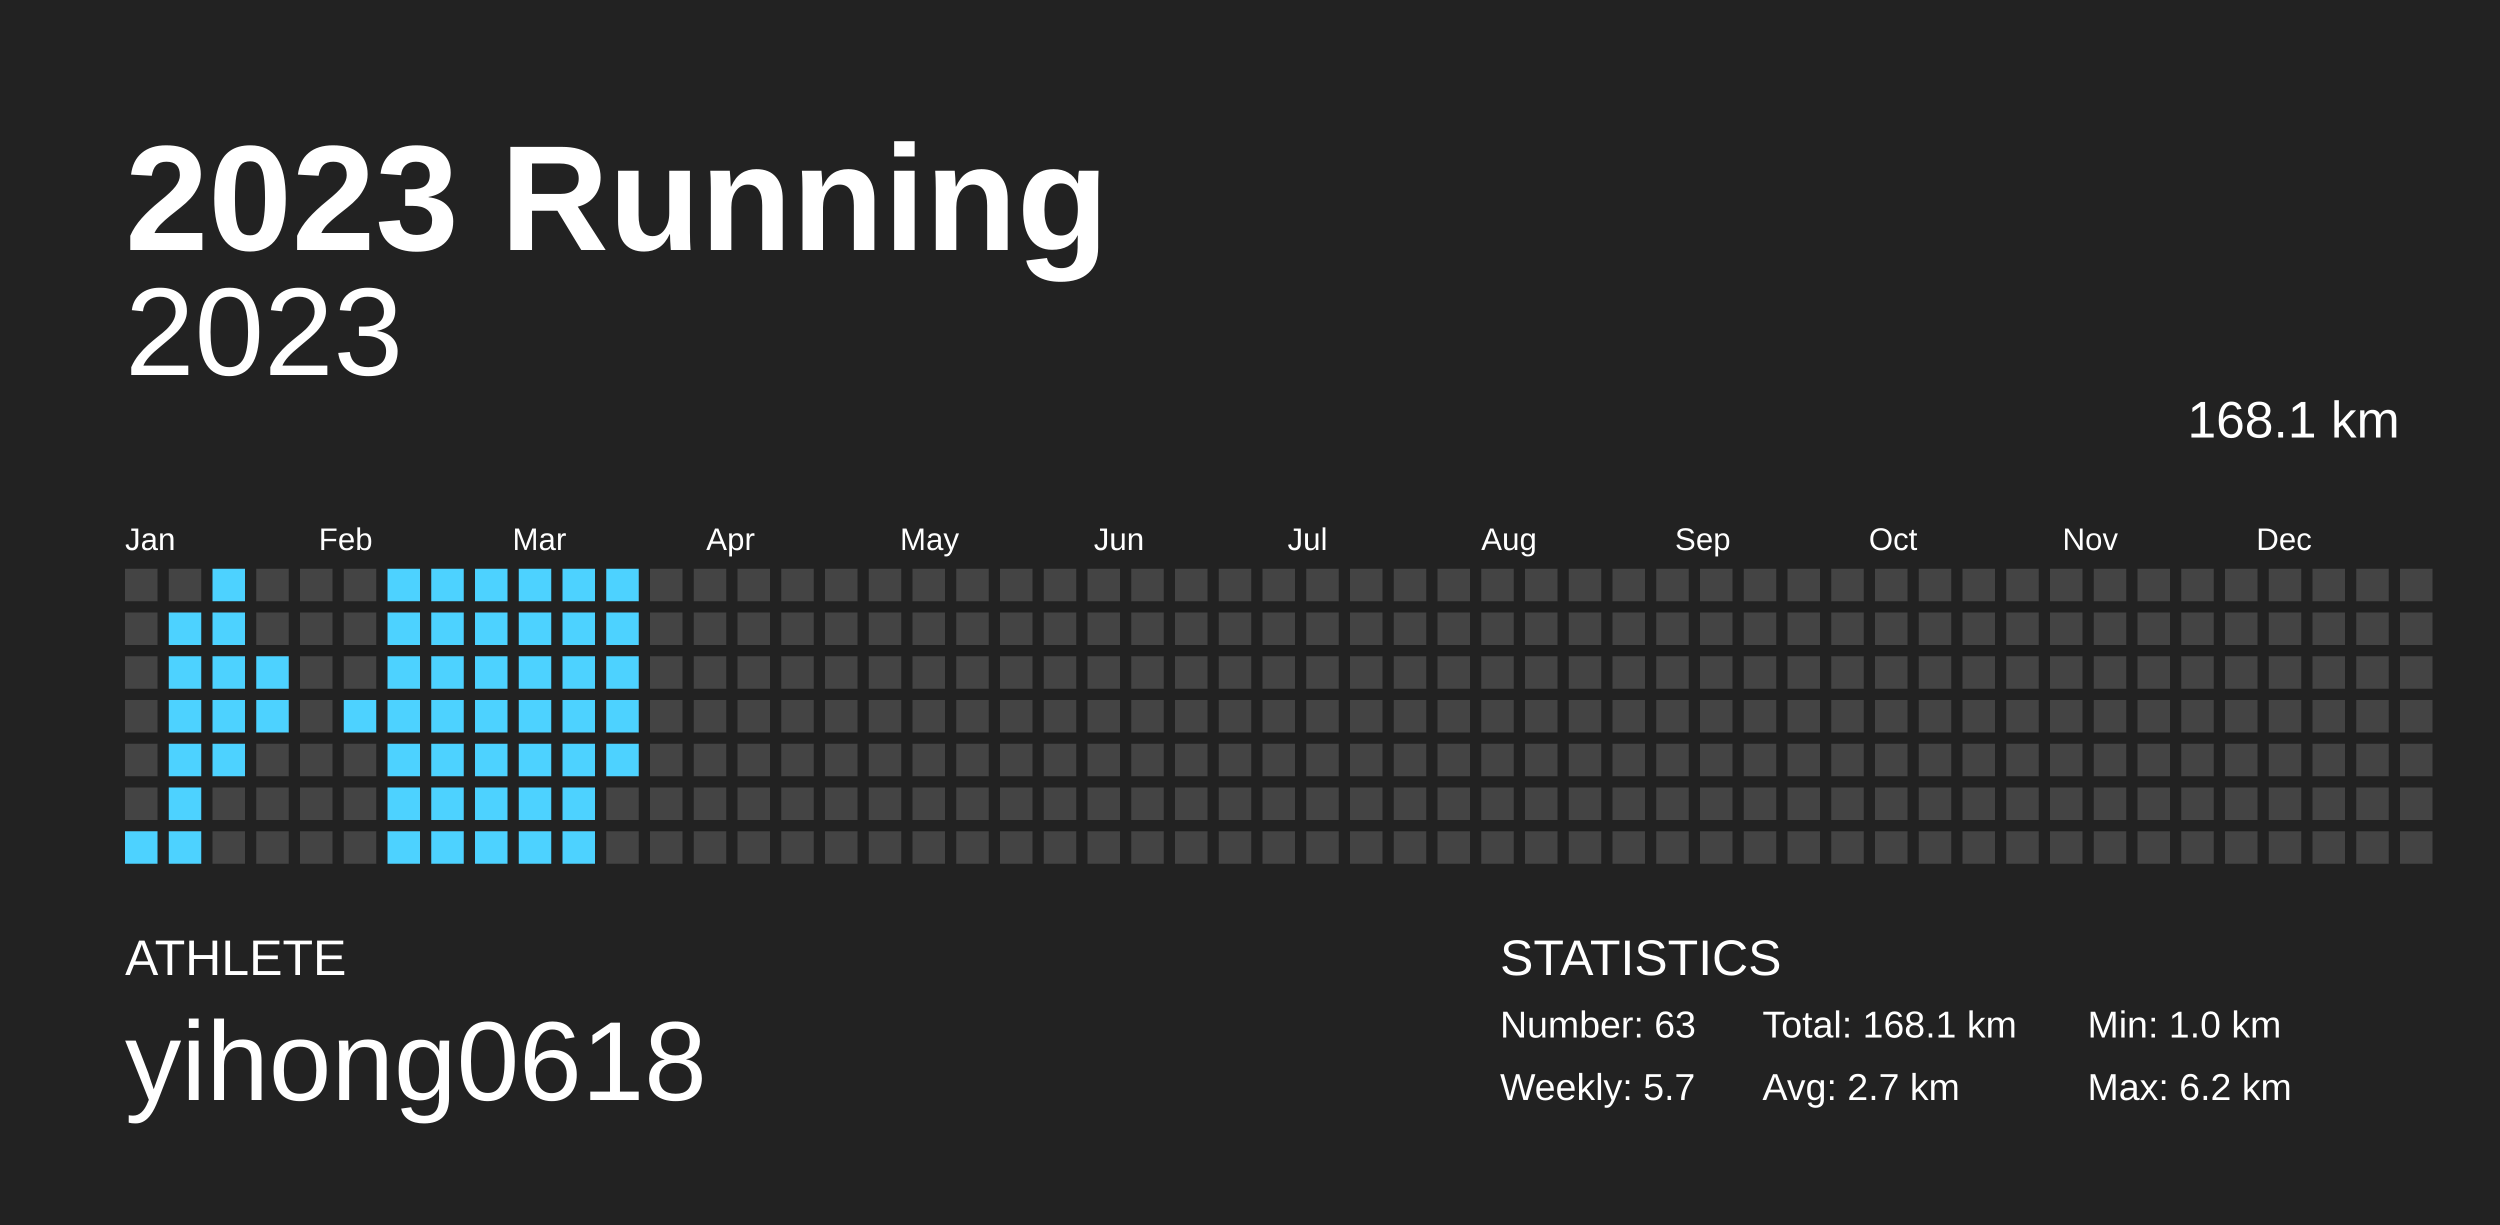
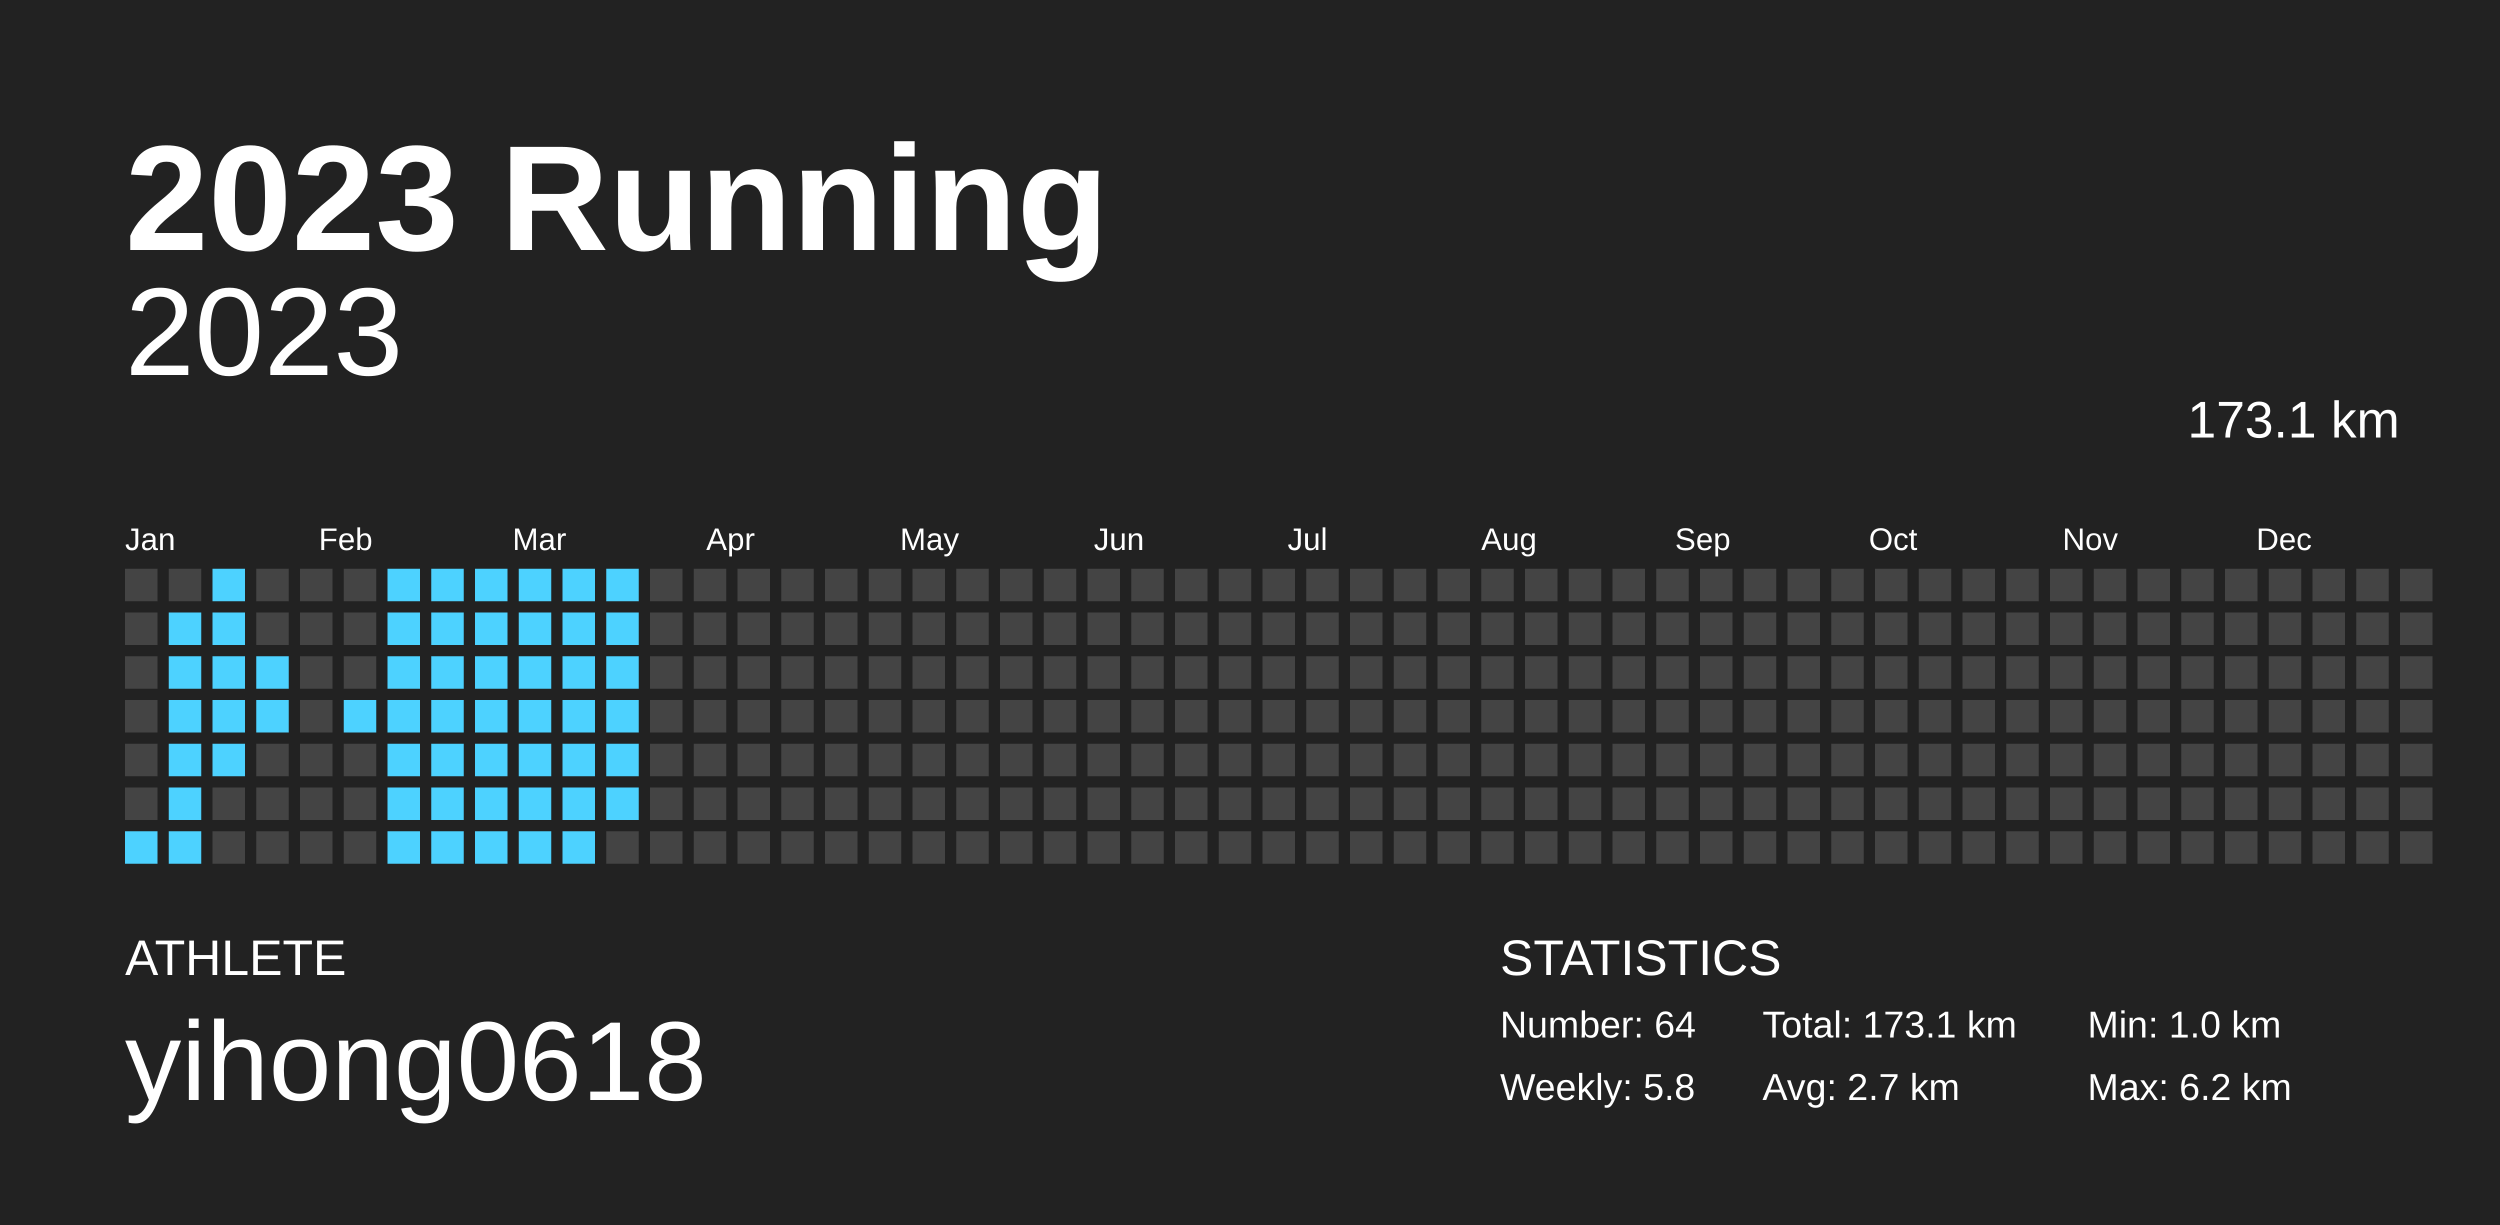
<svg xmlns="http://www.w3.org/2000/svg" baseProfile="full" height="98mm" version="1.1" viewBox="0,0,200,98" width="200mm">
  <defs />
  <rect fill="#222222" height="98" width="200" x="0" y="0" />
  <text fill="#FFFFFF" style="font-size:12px; font-family:Arial; font-weight:bold;" x="10" y="20">2023 Running</text>
  <text fill="#FFFFFF" style="font-size:4px; font-family:Arial" x="10" y="78">ATHLETE</text>
  <text fill="#FFFFFF" style="font-size:9px; font-family:Arial" x="10" y="88">yihong0618</text>
  <text fill="#FFFFFF" style="font-size:4px; font-family:Arial" x="120" y="78">STATISTICS</text>
-   <text fill="#FFFFFF" style="font-size:3px; font-family:Arial" x="120" y="83">Number: 63</text>
-   <text fill="#FFFFFF" style="font-size:3px; font-family:Arial" x="120" y="88">Weekly: 5.7</text>
-   <text fill="#FFFFFF" style="font-size:3px; font-family:Arial" x="141" y="83">Total: 168.1 km</text>
+   <text fill="#FFFFFF" style="font-size:3px; font-family:Arial" x="120" y="83">Number: 64</text>
+   <text fill="#FFFFFF" style="font-size:3px; font-family:Arial" x="120" y="88">Weekly: 5.8</text>
+   <text fill="#FFFFFF" style="font-size:3px; font-family:Arial" x="141" y="83">Total: 173.1 km</text>
  <text fill="#FFFFFF" style="font-size:3px; font-family:Arial" x="141" y="88">Avg: 2.7 km</text>
  <text fill="#FFFFFF" style="font-size:3px; font-family:Arial" x="167" y="83">Min: 1.0 km</text>
  <text fill="#FFFFFF" style="font-size:3px; font-family:Arial" x="167" y="88">Max: 6.2 km</text>
  <text alignment-baseline="hanging" fill="#FFFFFF" style="font-size:10.0px; font-family:Arial;" x="10" y="30">2023</text>
-   <text alignment-baseline="hanging" fill="#FFFFFF" style="font-size:4.125px; font-family:Arial;" x="175" y="35">168.1 km</text>
+   <text alignment-baseline="hanging" fill="#FFFFFF" style="font-size:4.125px; font-family:Arial;" x="175" y="35">173.1 km</text>
  <text fill="#FFFFFF" style="font-size:2.5px; font-family:Arial" x="10.0" y="44">Jan</text>
  <text fill="#FFFFFF" style="font-size:2.5px; font-family:Arial" x="25.5" y="44">Feb</text>
  <text fill="#FFFFFF" style="font-size:2.5px; font-family:Arial" x="41.0" y="44">Mar</text>
  <text fill="#FFFFFF" style="font-size:2.5px; font-family:Arial" x="56.5" y="44">Apr</text>
  <text fill="#FFFFFF" style="font-size:2.5px; font-family:Arial" x="72.0" y="44">May</text>
  <text fill="#FFFFFF" style="font-size:2.5px; font-family:Arial" x="87.5" y="44">Jun</text>
  <text fill="#FFFFFF" style="font-size:2.5px; font-family:Arial" x="103.0" y="44">Jul</text>
  <text fill="#FFFFFF" style="font-size:2.5px; font-family:Arial" x="118.5" y="44">Aug</text>
  <text fill="#FFFFFF" style="font-size:2.5px; font-family:Arial" x="134.0" y="44">Sep</text>
  <text fill="#FFFFFF" style="font-size:2.5px; font-family:Arial" x="149.5" y="44">Oct</text>
  <text fill="#FFFFFF" style="font-size:2.5px; font-family:Arial" x="165.0" y="44">Nov</text>
  <text fill="#FFFFFF" style="font-size:2.5px; font-family:Arial" x="180.5" y="44">Dec</text>
  <rect fill="#444444" height="2.6" width="2.6" x="10.0" y="45.5" />
  <rect fill="#444444" height="2.6" width="2.6" x="10.0" y="49.0" />
  <rect fill="#444444" height="2.6" width="2.6" x="10.0" y="52.5" />
  <rect fill="#444444" height="2.6" width="2.6" x="10.0" y="56.0" />
  <rect fill="#444444" height="2.6" width="2.6" x="10.0" y="59.5" />
  <rect fill="#444444" height="2.6" width="2.6" x="10.0" y="63.0" />
  <rect fill="#4dd2ff" height="2.6" width="2.6" x="10.0" y="66.5" />
  <rect fill="#444444" height="2.6" width="2.6" x="13.5" y="45.5" />
  <rect fill="#4dd2ff" height="2.6" width="2.6" x="13.5" y="49.0" />
  <rect fill="#4dd2ff" height="2.6" width="2.6" x="13.5" y="52.5" />
  <rect fill="#4dd2ff" height="2.6" width="2.6" x="13.5" y="56.0" />
  <rect fill="#4dd2ff" height="2.6" width="2.6" x="13.5" y="59.5" />
  <rect fill="#4dd2ff" height="2.6" width="2.6" x="13.5" y="63.0" />
  <rect fill="#4dd2ff" height="2.6" width="2.6" x="13.5" y="66.5" />
  <rect fill="#4dd2ff" height="2.6" width="2.6" x="17.0" y="45.5" />
  <rect fill="#4dd2ff" height="2.6" width="2.6" x="17.0" y="49.0" />
  <rect fill="#4dd2ff" height="2.6" width="2.6" x="17.0" y="52.5" />
  <rect fill="#4dd2ff" height="2.6" width="2.6" x="17.0" y="56.0" />
  <rect fill="#4dd2ff" height="2.6" width="2.6" x="17.0" y="59.5" />
  <rect fill="#444444" height="2.6" width="2.6" x="17.0" y="63.0" />
  <rect fill="#444444" height="2.6" width="2.6" x="17.0" y="66.5" />
  <rect fill="#444444" height="2.6" width="2.6" x="20.5" y="45.5" />
  <rect fill="#444444" height="2.6" width="2.6" x="20.5" y="49.0" />
  <rect fill="#4dd2ff" height="2.6" width="2.6" x="20.5" y="52.5" />
  <rect fill="#4dd2ff" height="2.6" width="2.6" x="20.5" y="56.0" />
  <rect fill="#444444" height="2.6" width="2.6" x="20.5" y="59.5" />
  <rect fill="#444444" height="2.6" width="2.6" x="20.5" y="63.0" />
  <rect fill="#444444" height="2.6" width="2.6" x="20.5" y="66.5" />
  <rect fill="#444444" height="2.6" width="2.6" x="24.0" y="45.5" />
  <rect fill="#444444" height="2.6" width="2.6" x="24.0" y="49.0" />
  <rect fill="#444444" height="2.6" width="2.6" x="24.0" y="52.5" />
  <rect fill="#444444" height="2.6" width="2.6" x="24.0" y="56.0" />
  <rect fill="#444444" height="2.6" width="2.6" x="24.0" y="59.5" />
  <rect fill="#444444" height="2.6" width="2.6" x="24.0" y="63.0" />
  <rect fill="#444444" height="2.6" width="2.6" x="24.0" y="66.5" />
  <rect fill="#444444" height="2.6" width="2.6" x="27.5" y="45.5" />
  <rect fill="#444444" height="2.6" width="2.6" x="27.5" y="49.0" />
  <rect fill="#444444" height="2.6" width="2.6" x="27.5" y="52.5" />
  <rect fill="#4dd2ff" height="2.6" width="2.6" x="27.5" y="56.0" />
  <rect fill="#444444" height="2.6" width="2.6" x="27.5" y="59.5" />
  <rect fill="#444444" height="2.6" width="2.6" x="27.5" y="63.0" />
  <rect fill="#444444" height="2.6" width="2.6" x="27.5" y="66.5" />
  <rect fill="#4dd2ff" height="2.6" width="2.6" x="31.0" y="45.5" />
  <rect fill="#4dd2ff" height="2.6" width="2.6" x="31.0" y="49.0" />
  <rect fill="#4dd2ff" height="2.6" width="2.6" x="31.0" y="52.5" />
  <rect fill="#4dd2ff" height="2.6" width="2.6" x="31.0" y="56.0" />
  <rect fill="#4dd2ff" height="2.6" width="2.6" x="31.0" y="59.5" />
  <rect fill="#4dd2ff" height="2.6" width="2.6" x="31.0" y="63.0" />
  <rect fill="#4dd2ff" height="2.6" width="2.6" x="31.0" y="66.5" />
  <rect fill="#4dd2ff" height="2.6" width="2.6" x="34.5" y="45.5" />
  <rect fill="#4dd2ff" height="2.6" width="2.6" x="34.5" y="49.0" />
  <rect fill="#4dd2ff" height="2.6" width="2.6" x="34.5" y="52.5" />
  <rect fill="#4dd2ff" height="2.6" width="2.6" x="34.5" y="56.0" />
  <rect fill="#4dd2ff" height="2.6" width="2.6" x="34.5" y="59.5" />
  <rect fill="#4dd2ff" height="2.6" width="2.6" x="34.5" y="63.0" />
  <rect fill="#4dd2ff" height="2.6" width="2.6" x="34.5" y="66.5" />
  <rect fill="#4dd2ff" height="2.6" width="2.6" x="38.0" y="45.5" />
  <rect fill="#4dd2ff" height="2.6" width="2.6" x="38.0" y="49.0" />
  <rect fill="#4dd2ff" height="2.6" width="2.6" x="38.0" y="52.5" />
  <rect fill="#4dd2ff" height="2.6" width="2.6" x="38.0" y="56.0" />
  <rect fill="#4dd2ff" height="2.6" width="2.6" x="38.0" y="59.5" />
  <rect fill="#4dd2ff" height="2.6" width="2.6" x="38.0" y="63.0" />
  <rect fill="#4dd2ff" height="2.6" width="2.6" x="38.0" y="66.5" />
  <rect fill="#4dd2ff" height="2.6" width="2.6" x="41.5" y="45.5" />
  <rect fill="#4dd2ff" height="2.6" width="2.6" x="41.5" y="49.0" />
  <rect fill="#4dd2ff" height="2.6" width="2.6" x="41.5" y="52.5" />
  <rect fill="#4dd2ff" height="2.6" width="2.6" x="41.5" y="56.0" />
  <rect fill="#4dd2ff" height="2.6" width="2.6" x="41.5" y="59.5" />
  <rect fill="#4dd2ff" height="2.6" width="2.6" x="41.5" y="63.0" />
  <rect fill="#4dd2ff" height="2.6" width="2.6" x="41.5" y="66.5" />
  <rect fill="#4dd2ff" height="2.6" width="2.6" x="45.0" y="45.5" />
  <rect fill="#4dd2ff" height="2.6" width="2.6" x="45.0" y="49.0" />
  <rect fill="#4dd2ff" height="2.6" width="2.6" x="45.0" y="52.5" />
  <rect fill="#4dd2ff" height="2.6" width="2.6" x="45.0" y="56.0" />
  <rect fill="#4dd2ff" height="2.6" width="2.6" x="45.0" y="59.5" />
  <rect fill="#4dd2ff" height="2.6" width="2.6" x="45.0" y="63.0" />
  <rect fill="#4dd2ff" height="2.6" width="2.6" x="45.0" y="66.5" />
  <rect fill="#4dd2ff" height="2.6" width="2.6" x="48.5" y="45.5" />
  <rect fill="#4dd2ff" height="2.6" width="2.6" x="48.5" y="49.0" />
  <rect fill="#4dd2ff" height="2.6" width="2.6" x="48.5" y="52.5" />
  <rect fill="#4dd2ff" height="2.6" width="2.6" x="48.5" y="56.0" />
  <rect fill="#4dd2ff" height="2.6" width="2.6" x="48.5" y="59.5" />
-   <rect fill="#444444" height="2.6" width="2.6" x="48.5" y="63.0" />
+   <rect fill="#4dd2ff" height="2.6" width="2.6" x="48.5" y="63.0" />
  <rect fill="#444444" height="2.6" width="2.6" x="48.5" y="66.5" />
  <rect fill="#444444" height="2.6" width="2.6" x="52.0" y="45.5" />
  <rect fill="#444444" height="2.6" width="2.6" x="52.0" y="49.0" />
  <rect fill="#444444" height="2.6" width="2.6" x="52.0" y="52.5" />
  <rect fill="#444444" height="2.6" width="2.6" x="52.0" y="56.0" />
  <rect fill="#444444" height="2.6" width="2.6" x="52.0" y="59.5" />
  <rect fill="#444444" height="2.6" width="2.6" x="52.0" y="63.0" />
  <rect fill="#444444" height="2.6" width="2.6" x="52.0" y="66.5" />
  <rect fill="#444444" height="2.6" width="2.6" x="55.5" y="45.5" />
  <rect fill="#444444" height="2.6" width="2.6" x="55.5" y="49.0" />
  <rect fill="#444444" height="2.6" width="2.6" x="55.5" y="52.5" />
  <rect fill="#444444" height="2.6" width="2.6" x="55.5" y="56.0" />
  <rect fill="#444444" height="2.6" width="2.6" x="55.5" y="59.5" />
  <rect fill="#444444" height="2.6" width="2.6" x="55.5" y="63.0" />
  <rect fill="#444444" height="2.6" width="2.6" x="55.5" y="66.5" />
  <rect fill="#444444" height="2.6" width="2.6" x="59.0" y="45.5" />
  <rect fill="#444444" height="2.6" width="2.6" x="59.0" y="49.0" />
  <rect fill="#444444" height="2.6" width="2.6" x="59.0" y="52.5" />
  <rect fill="#444444" height="2.6" width="2.6" x="59.0" y="56.0" />
  <rect fill="#444444" height="2.6" width="2.6" x="59.0" y="59.5" />
  <rect fill="#444444" height="2.6" width="2.6" x="59.0" y="63.0" />
  <rect fill="#444444" height="2.6" width="2.6" x="59.0" y="66.5" />
  <rect fill="#444444" height="2.6" width="2.6" x="62.5" y="45.5" />
  <rect fill="#444444" height="2.6" width="2.6" x="62.5" y="49.0" />
  <rect fill="#444444" height="2.6" width="2.6" x="62.5" y="52.5" />
  <rect fill="#444444" height="2.6" width="2.6" x="62.5" y="56.0" />
  <rect fill="#444444" height="2.6" width="2.6" x="62.5" y="59.5" />
  <rect fill="#444444" height="2.6" width="2.6" x="62.5" y="63.0" />
  <rect fill="#444444" height="2.6" width="2.6" x="62.5" y="66.5" />
  <rect fill="#444444" height="2.6" width="2.6" x="66.0" y="45.5" />
  <rect fill="#444444" height="2.6" width="2.6" x="66.0" y="49.0" />
  <rect fill="#444444" height="2.6" width="2.6" x="66.0" y="52.5" />
  <rect fill="#444444" height="2.6" width="2.6" x="66.0" y="56.0" />
  <rect fill="#444444" height="2.6" width="2.6" x="66.0" y="59.5" />
  <rect fill="#444444" height="2.6" width="2.6" x="66.0" y="63.0" />
  <rect fill="#444444" height="2.6" width="2.6" x="66.0" y="66.5" />
  <rect fill="#444444" height="2.6" width="2.6" x="69.5" y="45.5" />
  <rect fill="#444444" height="2.6" width="2.6" x="69.5" y="49.0" />
  <rect fill="#444444" height="2.6" width="2.6" x="69.5" y="52.5" />
  <rect fill="#444444" height="2.6" width="2.6" x="69.5" y="56.0" />
  <rect fill="#444444" height="2.6" width="2.6" x="69.5" y="59.5" />
  <rect fill="#444444" height="2.6" width="2.6" x="69.5" y="63.0" />
  <rect fill="#444444" height="2.6" width="2.6" x="69.5" y="66.5" />
  <rect fill="#444444" height="2.6" width="2.6" x="73.0" y="45.5" />
  <rect fill="#444444" height="2.6" width="2.6" x="73.0" y="49.0" />
  <rect fill="#444444" height="2.6" width="2.6" x="73.0" y="52.5" />
  <rect fill="#444444" height="2.6" width="2.6" x="73.0" y="56.0" />
  <rect fill="#444444" height="2.6" width="2.6" x="73.0" y="59.5" />
  <rect fill="#444444" height="2.6" width="2.6" x="73.0" y="63.0" />
  <rect fill="#444444" height="2.6" width="2.6" x="73.0" y="66.5" />
  <rect fill="#444444" height="2.6" width="2.6" x="76.5" y="45.5" />
  <rect fill="#444444" height="2.6" width="2.6" x="76.5" y="49.0" />
  <rect fill="#444444" height="2.6" width="2.6" x="76.5" y="52.5" />
  <rect fill="#444444" height="2.6" width="2.6" x="76.5" y="56.0" />
  <rect fill="#444444" height="2.6" width="2.6" x="76.5" y="59.5" />
  <rect fill="#444444" height="2.6" width="2.6" x="76.5" y="63.0" />
  <rect fill="#444444" height="2.6" width="2.6" x="76.5" y="66.5" />
  <rect fill="#444444" height="2.6" width="2.6" x="80.0" y="45.5" />
  <rect fill="#444444" height="2.6" width="2.6" x="80.0" y="49.0" />
  <rect fill="#444444" height="2.6" width="2.6" x="80.0" y="52.5" />
  <rect fill="#444444" height="2.6" width="2.6" x="80.0" y="56.0" />
  <rect fill="#444444" height="2.6" width="2.6" x="80.0" y="59.5" />
  <rect fill="#444444" height="2.6" width="2.6" x="80.0" y="63.0" />
  <rect fill="#444444" height="2.6" width="2.6" x="80.0" y="66.5" />
  <rect fill="#444444" height="2.6" width="2.6" x="83.5" y="45.5" />
  <rect fill="#444444" height="2.6" width="2.6" x="83.5" y="49.0" />
  <rect fill="#444444" height="2.6" width="2.6" x="83.5" y="52.5" />
  <rect fill="#444444" height="2.6" width="2.6" x="83.5" y="56.0" />
  <rect fill="#444444" height="2.6" width="2.6" x="83.5" y="59.5" />
  <rect fill="#444444" height="2.6" width="2.6" x="83.5" y="63.0" />
  <rect fill="#444444" height="2.6" width="2.6" x="83.5" y="66.5" />
  <rect fill="#444444" height="2.6" width="2.6" x="87.0" y="45.5" />
  <rect fill="#444444" height="2.6" width="2.6" x="87.0" y="49.0" />
  <rect fill="#444444" height="2.6" width="2.6" x="87.0" y="52.5" />
  <rect fill="#444444" height="2.6" width="2.6" x="87.0" y="56.0" />
  <rect fill="#444444" height="2.6" width="2.6" x="87.0" y="59.5" />
  <rect fill="#444444" height="2.6" width="2.6" x="87.0" y="63.0" />
  <rect fill="#444444" height="2.6" width="2.6" x="87.0" y="66.5" />
  <rect fill="#444444" height="2.6" width="2.6" x="90.5" y="45.5" />
  <rect fill="#444444" height="2.6" width="2.6" x="90.5" y="49.0" />
  <rect fill="#444444" height="2.6" width="2.6" x="90.5" y="52.5" />
  <rect fill="#444444" height="2.6" width="2.6" x="90.5" y="56.0" />
  <rect fill="#444444" height="2.6" width="2.6" x="90.5" y="59.5" />
  <rect fill="#444444" height="2.6" width="2.6" x="90.5" y="63.0" />
  <rect fill="#444444" height="2.6" width="2.6" x="90.5" y="66.5" />
  <rect fill="#444444" height="2.6" width="2.6" x="94.0" y="45.5" />
  <rect fill="#444444" height="2.6" width="2.6" x="94.0" y="49.0" />
  <rect fill="#444444" height="2.6" width="2.6" x="94.0" y="52.5" />
  <rect fill="#444444" height="2.6" width="2.6" x="94.0" y="56.0" />
  <rect fill="#444444" height="2.6" width="2.6" x="94.0" y="59.5" />
  <rect fill="#444444" height="2.6" width="2.6" x="94.0" y="63.0" />
  <rect fill="#444444" height="2.6" width="2.6" x="94.0" y="66.5" />
  <rect fill="#444444" height="2.6" width="2.6" x="97.5" y="45.5" />
  <rect fill="#444444" height="2.6" width="2.6" x="97.5" y="49.0" />
  <rect fill="#444444" height="2.6" width="2.6" x="97.5" y="52.5" />
  <rect fill="#444444" height="2.6" width="2.6" x="97.5" y="56.0" />
  <rect fill="#444444" height="2.6" width="2.6" x="97.5" y="59.5" />
  <rect fill="#444444" height="2.6" width="2.6" x="97.5" y="63.0" />
  <rect fill="#444444" height="2.6" width="2.6" x="97.5" y="66.5" />
  <rect fill="#444444" height="2.6" width="2.6" x="101.0" y="45.5" />
  <rect fill="#444444" height="2.6" width="2.6" x="101.0" y="49.0" />
  <rect fill="#444444" height="2.6" width="2.6" x="101.0" y="52.5" />
  <rect fill="#444444" height="2.6" width="2.6" x="101.0" y="56.0" />
  <rect fill="#444444" height="2.6" width="2.6" x="101.0" y="59.5" />
  <rect fill="#444444" height="2.6" width="2.6" x="101.0" y="63.0" />
  <rect fill="#444444" height="2.6" width="2.6" x="101.0" y="66.5" />
  <rect fill="#444444" height="2.6" width="2.6" x="104.5" y="45.5" />
  <rect fill="#444444" height="2.6" width="2.6" x="104.5" y="49.0" />
  <rect fill="#444444" height="2.6" width="2.6" x="104.5" y="52.5" />
  <rect fill="#444444" height="2.6" width="2.6" x="104.5" y="56.0" />
  <rect fill="#444444" height="2.6" width="2.6" x="104.5" y="59.5" />
  <rect fill="#444444" height="2.6" width="2.6" x="104.5" y="63.0" />
  <rect fill="#444444" height="2.6" width="2.6" x="104.5" y="66.5" />
  <rect fill="#444444" height="2.6" width="2.6" x="108.0" y="45.5" />
  <rect fill="#444444" height="2.6" width="2.6" x="108.0" y="49.0" />
  <rect fill="#444444" height="2.6" width="2.6" x="108.0" y="52.5" />
  <rect fill="#444444" height="2.6" width="2.6" x="108.0" y="56.0" />
  <rect fill="#444444" height="2.6" width="2.6" x="108.0" y="59.5" />
  <rect fill="#444444" height="2.6" width="2.6" x="108.0" y="63.0" />
  <rect fill="#444444" height="2.6" width="2.6" x="108.0" y="66.5" />
  <rect fill="#444444" height="2.6" width="2.6" x="111.5" y="45.5" />
  <rect fill="#444444" height="2.6" width="2.6" x="111.5" y="49.0" />
  <rect fill="#444444" height="2.6" width="2.6" x="111.5" y="52.5" />
  <rect fill="#444444" height="2.6" width="2.6" x="111.5" y="56.0" />
  <rect fill="#444444" height="2.6" width="2.6" x="111.5" y="59.5" />
  <rect fill="#444444" height="2.6" width="2.6" x="111.5" y="63.0" />
  <rect fill="#444444" height="2.6" width="2.6" x="111.5" y="66.5" />
  <rect fill="#444444" height="2.6" width="2.6" x="115.0" y="45.5" />
  <rect fill="#444444" height="2.6" width="2.6" x="115.0" y="49.0" />
  <rect fill="#444444" height="2.6" width="2.6" x="115.0" y="52.5" />
  <rect fill="#444444" height="2.6" width="2.6" x="115.0" y="56.0" />
  <rect fill="#444444" height="2.6" width="2.6" x="115.0" y="59.5" />
  <rect fill="#444444" height="2.6" width="2.6" x="115.0" y="63.0" />
  <rect fill="#444444" height="2.6" width="2.6" x="115.0" y="66.5" />
  <rect fill="#444444" height="2.6" width="2.6" x="118.5" y="45.5" />
  <rect fill="#444444" height="2.6" width="2.6" x="118.5" y="49.0" />
  <rect fill="#444444" height="2.6" width="2.6" x="118.5" y="52.5" />
  <rect fill="#444444" height="2.6" width="2.6" x="118.5" y="56.0" />
  <rect fill="#444444" height="2.6" width="2.6" x="118.5" y="59.5" />
  <rect fill="#444444" height="2.6" width="2.6" x="118.5" y="63.0" />
  <rect fill="#444444" height="2.6" width="2.6" x="118.5" y="66.5" />
  <rect fill="#444444" height="2.6" width="2.6" x="122.0" y="45.5" />
  <rect fill="#444444" height="2.6" width="2.6" x="122.0" y="49.0" />
  <rect fill="#444444" height="2.6" width="2.6" x="122.0" y="52.5" />
  <rect fill="#444444" height="2.6" width="2.6" x="122.0" y="56.0" />
  <rect fill="#444444" height="2.6" width="2.6" x="122.0" y="59.5" />
  <rect fill="#444444" height="2.6" width="2.6" x="122.0" y="63.0" />
  <rect fill="#444444" height="2.6" width="2.6" x="122.0" y="66.5" />
  <rect fill="#444444" height="2.6" width="2.6" x="125.5" y="45.5" />
  <rect fill="#444444" height="2.6" width="2.6" x="125.5" y="49.0" />
  <rect fill="#444444" height="2.6" width="2.6" x="125.5" y="52.5" />
  <rect fill="#444444" height="2.6" width="2.6" x="125.5" y="56.0" />
  <rect fill="#444444" height="2.6" width="2.6" x="125.5" y="59.5" />
  <rect fill="#444444" height="2.6" width="2.6" x="125.5" y="63.0" />
  <rect fill="#444444" height="2.6" width="2.6" x="125.5" y="66.5" />
  <rect fill="#444444" height="2.6" width="2.6" x="129.0" y="45.5" />
  <rect fill="#444444" height="2.6" width="2.6" x="129.0" y="49.0" />
  <rect fill="#444444" height="2.6" width="2.6" x="129.0" y="52.5" />
  <rect fill="#444444" height="2.6" width="2.6" x="129.0" y="56.0" />
  <rect fill="#444444" height="2.6" width="2.6" x="129.0" y="59.5" />
  <rect fill="#444444" height="2.6" width="2.6" x="129.0" y="63.0" />
  <rect fill="#444444" height="2.6" width="2.6" x="129.0" y="66.5" />
  <rect fill="#444444" height="2.6" width="2.6" x="132.5" y="45.5" />
  <rect fill="#444444" height="2.6" width="2.6" x="132.5" y="49.0" />
  <rect fill="#444444" height="2.6" width="2.6" x="132.5" y="52.5" />
  <rect fill="#444444" height="2.6" width="2.6" x="132.5" y="56.0" />
  <rect fill="#444444" height="2.6" width="2.6" x="132.5" y="59.5" />
  <rect fill="#444444" height="2.6" width="2.6" x="132.5" y="63.0" />
  <rect fill="#444444" height="2.6" width="2.6" x="132.5" y="66.5" />
  <rect fill="#444444" height="2.6" width="2.6" x="136.0" y="45.5" />
  <rect fill="#444444" height="2.6" width="2.6" x="136.0" y="49.0" />
  <rect fill="#444444" height="2.6" width="2.6" x="136.0" y="52.5" />
  <rect fill="#444444" height="2.6" width="2.6" x="136.0" y="56.0" />
  <rect fill="#444444" height="2.6" width="2.6" x="136.0" y="59.5" />
  <rect fill="#444444" height="2.6" width="2.6" x="136.0" y="63.0" />
  <rect fill="#444444" height="2.6" width="2.6" x="136.0" y="66.5" />
  <rect fill="#444444" height="2.6" width="2.6" x="139.5" y="45.5" />
  <rect fill="#444444" height="2.6" width="2.6" x="139.5" y="49.0" />
  <rect fill="#444444" height="2.6" width="2.6" x="139.5" y="52.5" />
  <rect fill="#444444" height="2.6" width="2.6" x="139.5" y="56.0" />
  <rect fill="#444444" height="2.6" width="2.6" x="139.5" y="59.5" />
  <rect fill="#444444" height="2.6" width="2.6" x="139.5" y="63.0" />
  <rect fill="#444444" height="2.6" width="2.6" x="139.5" y="66.5" />
  <rect fill="#444444" height="2.6" width="2.6" x="143.0" y="45.5" />
  <rect fill="#444444" height="2.6" width="2.6" x="143.0" y="49.0" />
  <rect fill="#444444" height="2.6" width="2.6" x="143.0" y="52.5" />
  <rect fill="#444444" height="2.6" width="2.6" x="143.0" y="56.0" />
  <rect fill="#444444" height="2.6" width="2.6" x="143.0" y="59.5" />
  <rect fill="#444444" height="2.6" width="2.6" x="143.0" y="63.0" />
  <rect fill="#444444" height="2.6" width="2.6" x="143.0" y="66.5" />
  <rect fill="#444444" height="2.6" width="2.6" x="146.5" y="45.5" />
  <rect fill="#444444" height="2.6" width="2.6" x="146.5" y="49.0" />
  <rect fill="#444444" height="2.6" width="2.6" x="146.5" y="52.5" />
  <rect fill="#444444" height="2.6" width="2.6" x="146.5" y="56.0" />
  <rect fill="#444444" height="2.6" width="2.6" x="146.5" y="59.5" />
  <rect fill="#444444" height="2.6" width="2.6" x="146.5" y="63.0" />
  <rect fill="#444444" height="2.6" width="2.6" x="146.5" y="66.5" />
  <rect fill="#444444" height="2.6" width="2.6" x="150.0" y="45.5" />
  <rect fill="#444444" height="2.6" width="2.6" x="150.0" y="49.0" />
  <rect fill="#444444" height="2.6" width="2.6" x="150.0" y="52.5" />
  <rect fill="#444444" height="2.6" width="2.6" x="150.0" y="56.0" />
  <rect fill="#444444" height="2.6" width="2.6" x="150.0" y="59.5" />
  <rect fill="#444444" height="2.6" width="2.6" x="150.0" y="63.0" />
  <rect fill="#444444" height="2.6" width="2.6" x="150.0" y="66.5" />
  <rect fill="#444444" height="2.6" width="2.6" x="153.5" y="45.5" />
  <rect fill="#444444" height="2.6" width="2.6" x="153.5" y="49.0" />
  <rect fill="#444444" height="2.6" width="2.6" x="153.5" y="52.5" />
  <rect fill="#444444" height="2.6" width="2.6" x="153.5" y="56.0" />
  <rect fill="#444444" height="2.6" width="2.6" x="153.5" y="59.5" />
  <rect fill="#444444" height="2.6" width="2.6" x="153.5" y="63.0" />
  <rect fill="#444444" height="2.6" width="2.6" x="153.5" y="66.5" />
  <rect fill="#444444" height="2.6" width="2.6" x="157.0" y="45.5" />
  <rect fill="#444444" height="2.6" width="2.6" x="157.0" y="49.0" />
  <rect fill="#444444" height="2.6" width="2.6" x="157.0" y="52.5" />
  <rect fill="#444444" height="2.6" width="2.6" x="157.0" y="56.0" />
  <rect fill="#444444" height="2.6" width="2.6" x="157.0" y="59.5" />
  <rect fill="#444444" height="2.6" width="2.6" x="157.0" y="63.0" />
  <rect fill="#444444" height="2.6" width="2.6" x="157.0" y="66.5" />
  <rect fill="#444444" height="2.6" width="2.6" x="160.5" y="45.5" />
  <rect fill="#444444" height="2.6" width="2.6" x="160.5" y="49.0" />
  <rect fill="#444444" height="2.6" width="2.6" x="160.5" y="52.5" />
  <rect fill="#444444" height="2.6" width="2.6" x="160.5" y="56.0" />
  <rect fill="#444444" height="2.6" width="2.6" x="160.5" y="59.5" />
  <rect fill="#444444" height="2.6" width="2.6" x="160.5" y="63.0" />
  <rect fill="#444444" height="2.6" width="2.6" x="160.5" y="66.5" />
  <rect fill="#444444" height="2.6" width="2.6" x="164.0" y="45.5" />
  <rect fill="#444444" height="2.6" width="2.6" x="164.0" y="49.0" />
  <rect fill="#444444" height="2.6" width="2.6" x="164.0" y="52.5" />
  <rect fill="#444444" height="2.6" width="2.6" x="164.0" y="56.0" />
  <rect fill="#444444" height="2.6" width="2.6" x="164.0" y="59.5" />
  <rect fill="#444444" height="2.6" width="2.6" x="164.0" y="63.0" />
  <rect fill="#444444" height="2.6" width="2.6" x="164.0" y="66.5" />
  <rect fill="#444444" height="2.6" width="2.6" x="167.5" y="45.5" />
  <rect fill="#444444" height="2.6" width="2.6" x="167.5" y="49.0" />
  <rect fill="#444444" height="2.6" width="2.6" x="167.5" y="52.5" />
  <rect fill="#444444" height="2.6" width="2.6" x="167.5" y="56.0" />
  <rect fill="#444444" height="2.6" width="2.6" x="167.5" y="59.5" />
  <rect fill="#444444" height="2.6" width="2.6" x="167.5" y="63.0" />
  <rect fill="#444444" height="2.6" width="2.6" x="167.5" y="66.5" />
  <rect fill="#444444" height="2.6" width="2.6" x="171.0" y="45.5" />
  <rect fill="#444444" height="2.6" width="2.6" x="171.0" y="49.0" />
  <rect fill="#444444" height="2.6" width="2.6" x="171.0" y="52.5" />
  <rect fill="#444444" height="2.6" width="2.6" x="171.0" y="56.0" />
  <rect fill="#444444" height="2.6" width="2.6" x="171.0" y="59.5" />
  <rect fill="#444444" height="2.6" width="2.6" x="171.0" y="63.0" />
  <rect fill="#444444" height="2.6" width="2.6" x="171.0" y="66.5" />
  <rect fill="#444444" height="2.6" width="2.6" x="174.5" y="45.5" />
  <rect fill="#444444" height="2.6" width="2.6" x="174.5" y="49.0" />
  <rect fill="#444444" height="2.6" width="2.6" x="174.5" y="52.5" />
  <rect fill="#444444" height="2.6" width="2.6" x="174.5" y="56.0" />
  <rect fill="#444444" height="2.6" width="2.6" x="174.5" y="59.5" />
  <rect fill="#444444" height="2.6" width="2.6" x="174.5" y="63.0" />
  <rect fill="#444444" height="2.6" width="2.6" x="174.5" y="66.5" />
  <rect fill="#444444" height="2.6" width="2.6" x="178.0" y="45.5" />
  <rect fill="#444444" height="2.6" width="2.6" x="178.0" y="49.0" />
  <rect fill="#444444" height="2.6" width="2.6" x="178.0" y="52.5" />
  <rect fill="#444444" height="2.6" width="2.6" x="178.0" y="56.0" />
  <rect fill="#444444" height="2.6" width="2.6" x="178.0" y="59.5" />
  <rect fill="#444444" height="2.6" width="2.6" x="178.0" y="63.0" />
  <rect fill="#444444" height="2.6" width="2.6" x="178.0" y="66.5" />
  <rect fill="#444444" height="2.6" width="2.6" x="181.5" y="45.5" />
  <rect fill="#444444" height="2.6" width="2.6" x="181.5" y="49.0" />
  <rect fill="#444444" height="2.6" width="2.6" x="181.5" y="52.5" />
  <rect fill="#444444" height="2.6" width="2.6" x="181.5" y="56.0" />
  <rect fill="#444444" height="2.6" width="2.6" x="181.5" y="59.5" />
  <rect fill="#444444" height="2.6" width="2.6" x="181.5" y="63.0" />
  <rect fill="#444444" height="2.6" width="2.6" x="181.5" y="66.5" />
  <rect fill="#444444" height="2.6" width="2.6" x="185.0" y="45.5" />
  <rect fill="#444444" height="2.6" width="2.6" x="185.0" y="49.0" />
  <rect fill="#444444" height="2.6" width="2.6" x="185.0" y="52.5" />
  <rect fill="#444444" height="2.6" width="2.6" x="185.0" y="56.0" />
  <rect fill="#444444" height="2.6" width="2.6" x="185.0" y="59.5" />
  <rect fill="#444444" height="2.6" width="2.6" x="185.0" y="63.0" />
  <rect fill="#444444" height="2.6" width="2.6" x="185.0" y="66.5" />
  <rect fill="#444444" height="2.6" width="2.6" x="188.5" y="45.5" />
  <rect fill="#444444" height="2.6" width="2.6" x="188.5" y="49.0" />
  <rect fill="#444444" height="2.6" width="2.6" x="188.5" y="52.5" />
  <rect fill="#444444" height="2.6" width="2.6" x="188.5" y="56.0" />
  <rect fill="#444444" height="2.6" width="2.6" x="188.5" y="59.5" />
  <rect fill="#444444" height="2.6" width="2.6" x="188.5" y="63.0" />
  <rect fill="#444444" height="2.6" width="2.6" x="188.5" y="66.5" />
  <rect fill="#444444" height="2.6" width="2.6" x="192.0" y="45.5" />
  <rect fill="#444444" height="2.6" width="2.6" x="192.0" y="49.0" />
  <rect fill="#444444" height="2.6" width="2.6" x="192.0" y="52.5" />
  <rect fill="#444444" height="2.6" width="2.6" x="192.0" y="56.0" />
  <rect fill="#444444" height="2.6" width="2.6" x="192.0" y="59.5" />
  <rect fill="#444444" height="2.6" width="2.6" x="192.0" y="63.0" />
  <rect fill="#444444" height="2.6" width="2.6" x="192.0" y="66.5" />
</svg>
